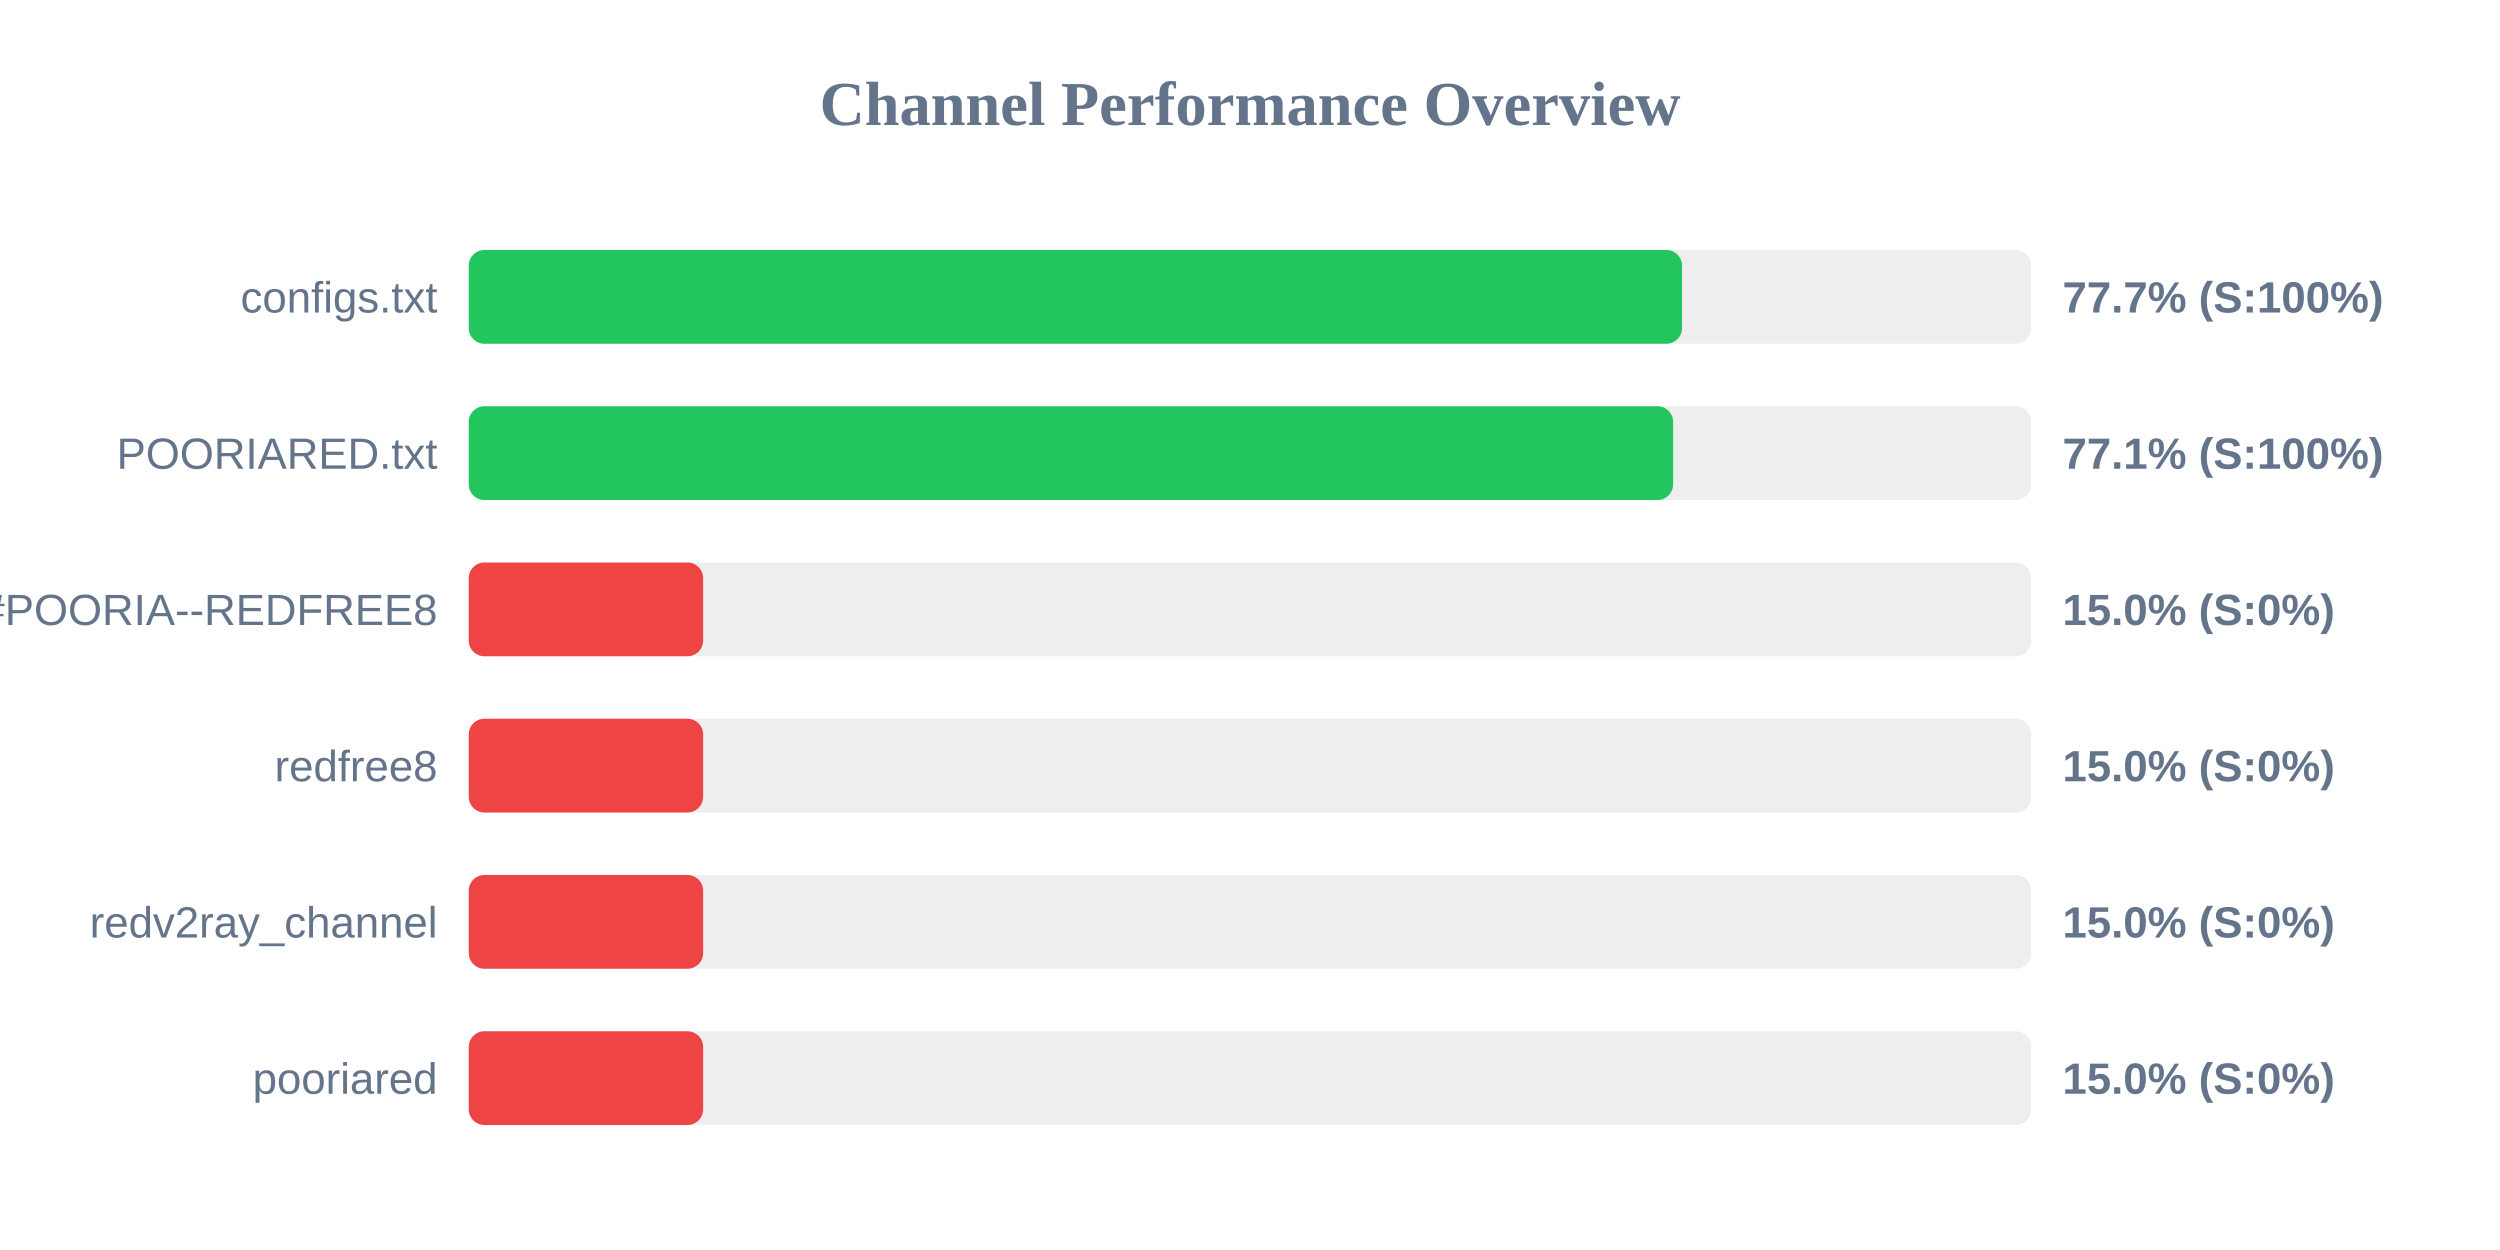
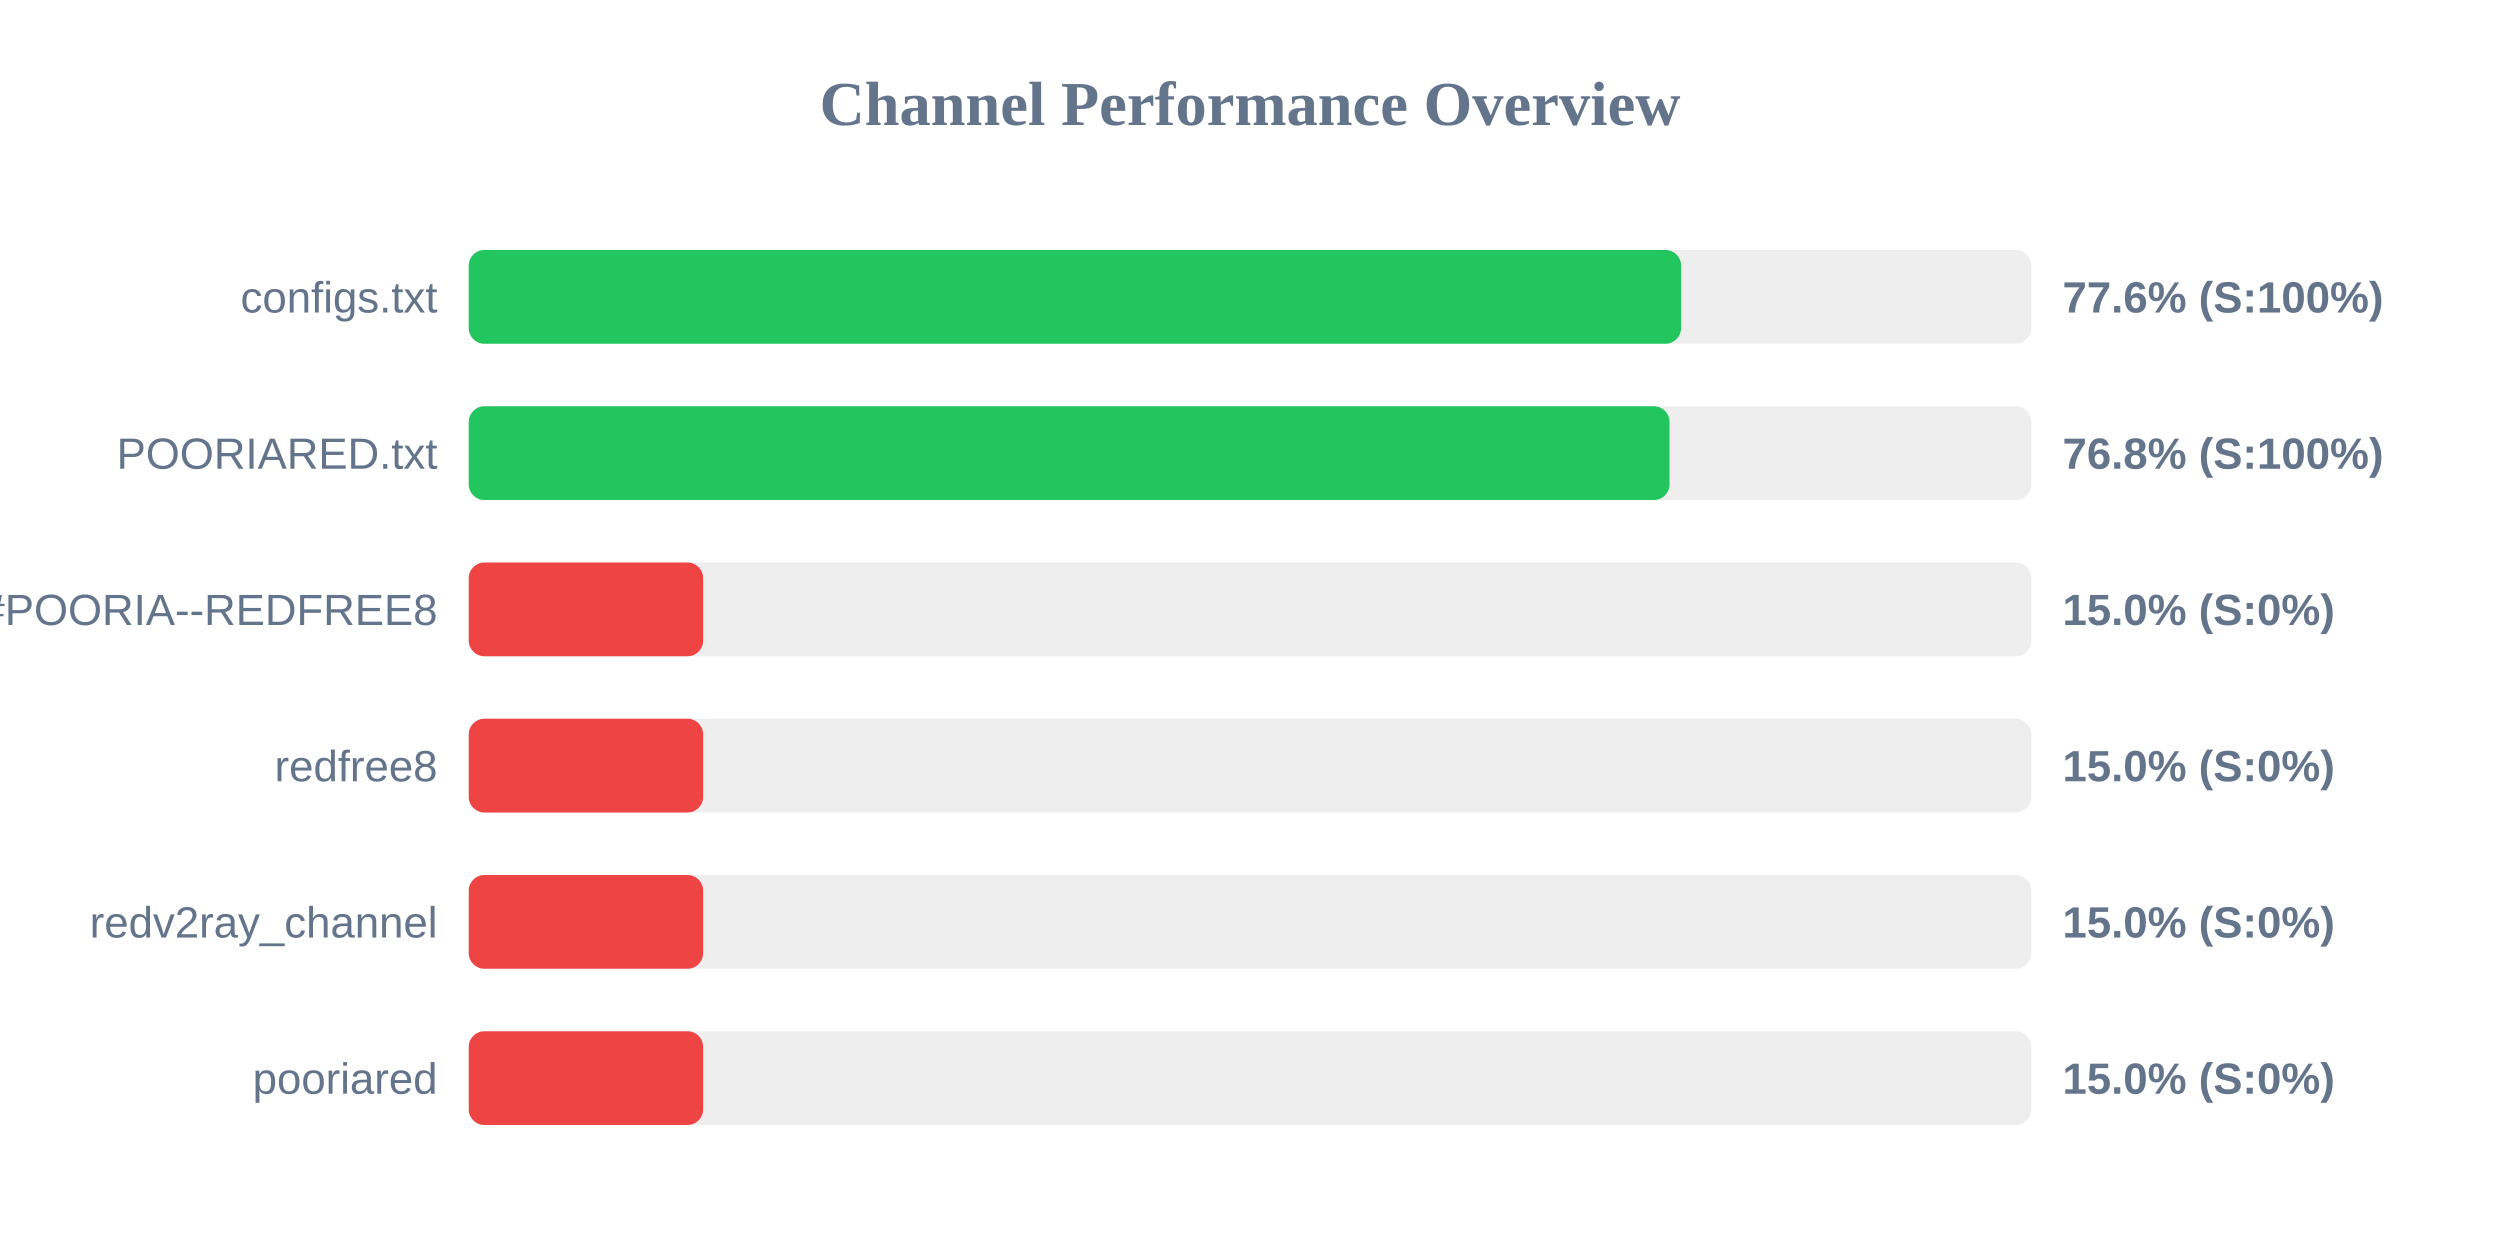
<svg xmlns="http://www.w3.org/2000/svg" width="800" height="400" version="1.1">
  <style>
        .row { font: 14px Arial; fill: #64748b; }
        .score { font: bold 14px Arial; fill: #64748b; }
    </style>
  <text x="400" y="40" text-anchor="middle" font-size="20px" font-weight="bold" fill="#64748b">Channel Performance Overview</text>
  <rect x="150" y="80" width="500" height="30" fill="#eee" rx="5" />
-   <rect x="150" y="80" width="388.25" height="30" fill="#22c55e" rx="5" />
+   <rect x="150" y="80" width="387.95" height="30" fill="#22c55e" rx="5" />
  <text x="140" y="100" text-anchor="end" class="row">configs.txt</text>
-   <text x="660" y="100" text-anchor="start" class="score">77.7% (S:100%)</text>
+   <text x="660" y="100" text-anchor="start" class="score">77.6% (S:100%)</text>
  <rect x="150" y="130" width="500" height="30" fill="#eee" rx="5" />
-   <rect x="150" y="130" width="385.4" height="30" fill="#22c55e" rx="5" />
+   <rect x="150" y="130" width="384.25" height="30" fill="#22c55e" rx="5" />
  <text x="140" y="150" text-anchor="end" class="row">POORIARED.txt</text>
-   <text x="660" y="150" text-anchor="start" class="score">77.1% (S:100%)</text>
+   <text x="660" y="150" text-anchor="start" class="score">76.8% (S:100%)</text>
  <rect x="150" y="180" width="500" height="30" fill="#eee" rx="5" />
  <rect x="150" y="180" width="75.0" height="30" fill="#ef4444" rx="5" />
  <text x="140" y="200" text-anchor="end" class="row">POORIA--REDFREE8.txt#POORIA--REDFREE8</text>
  <text x="660" y="200" text-anchor="start" class="score">15.0% (S:0%)</text>
  <rect x="150" y="230" width="500" height="30" fill="#eee" rx="5" />
  <rect x="150" y="230" width="75.0" height="30" fill="#ef4444" rx="5" />
  <text x="140" y="250" text-anchor="end" class="row">redfree8</text>
  <text x="660" y="250" text-anchor="start" class="score">15.0% (S:0%)</text>
  <rect x="150" y="280" width="500" height="30" fill="#eee" rx="5" />
  <rect x="150" y="280" width="75.0" height="30" fill="#ef4444" rx="5" />
  <text x="140" y="300" text-anchor="end" class="row">redv2ray_channel</text>
  <text x="660" y="300" text-anchor="start" class="score">15.0% (S:0%)</text>
  <rect x="150" y="330" width="500" height="30" fill="#eee" rx="5" />
  <rect x="150" y="330" width="75.0" height="30" fill="#ef4444" rx="5" />
  <text x="140" y="350" text-anchor="end" class="row">pooriared</text>
  <text x="660" y="350" text-anchor="start" class="score">15.0% (S:0%)</text>
</svg>
